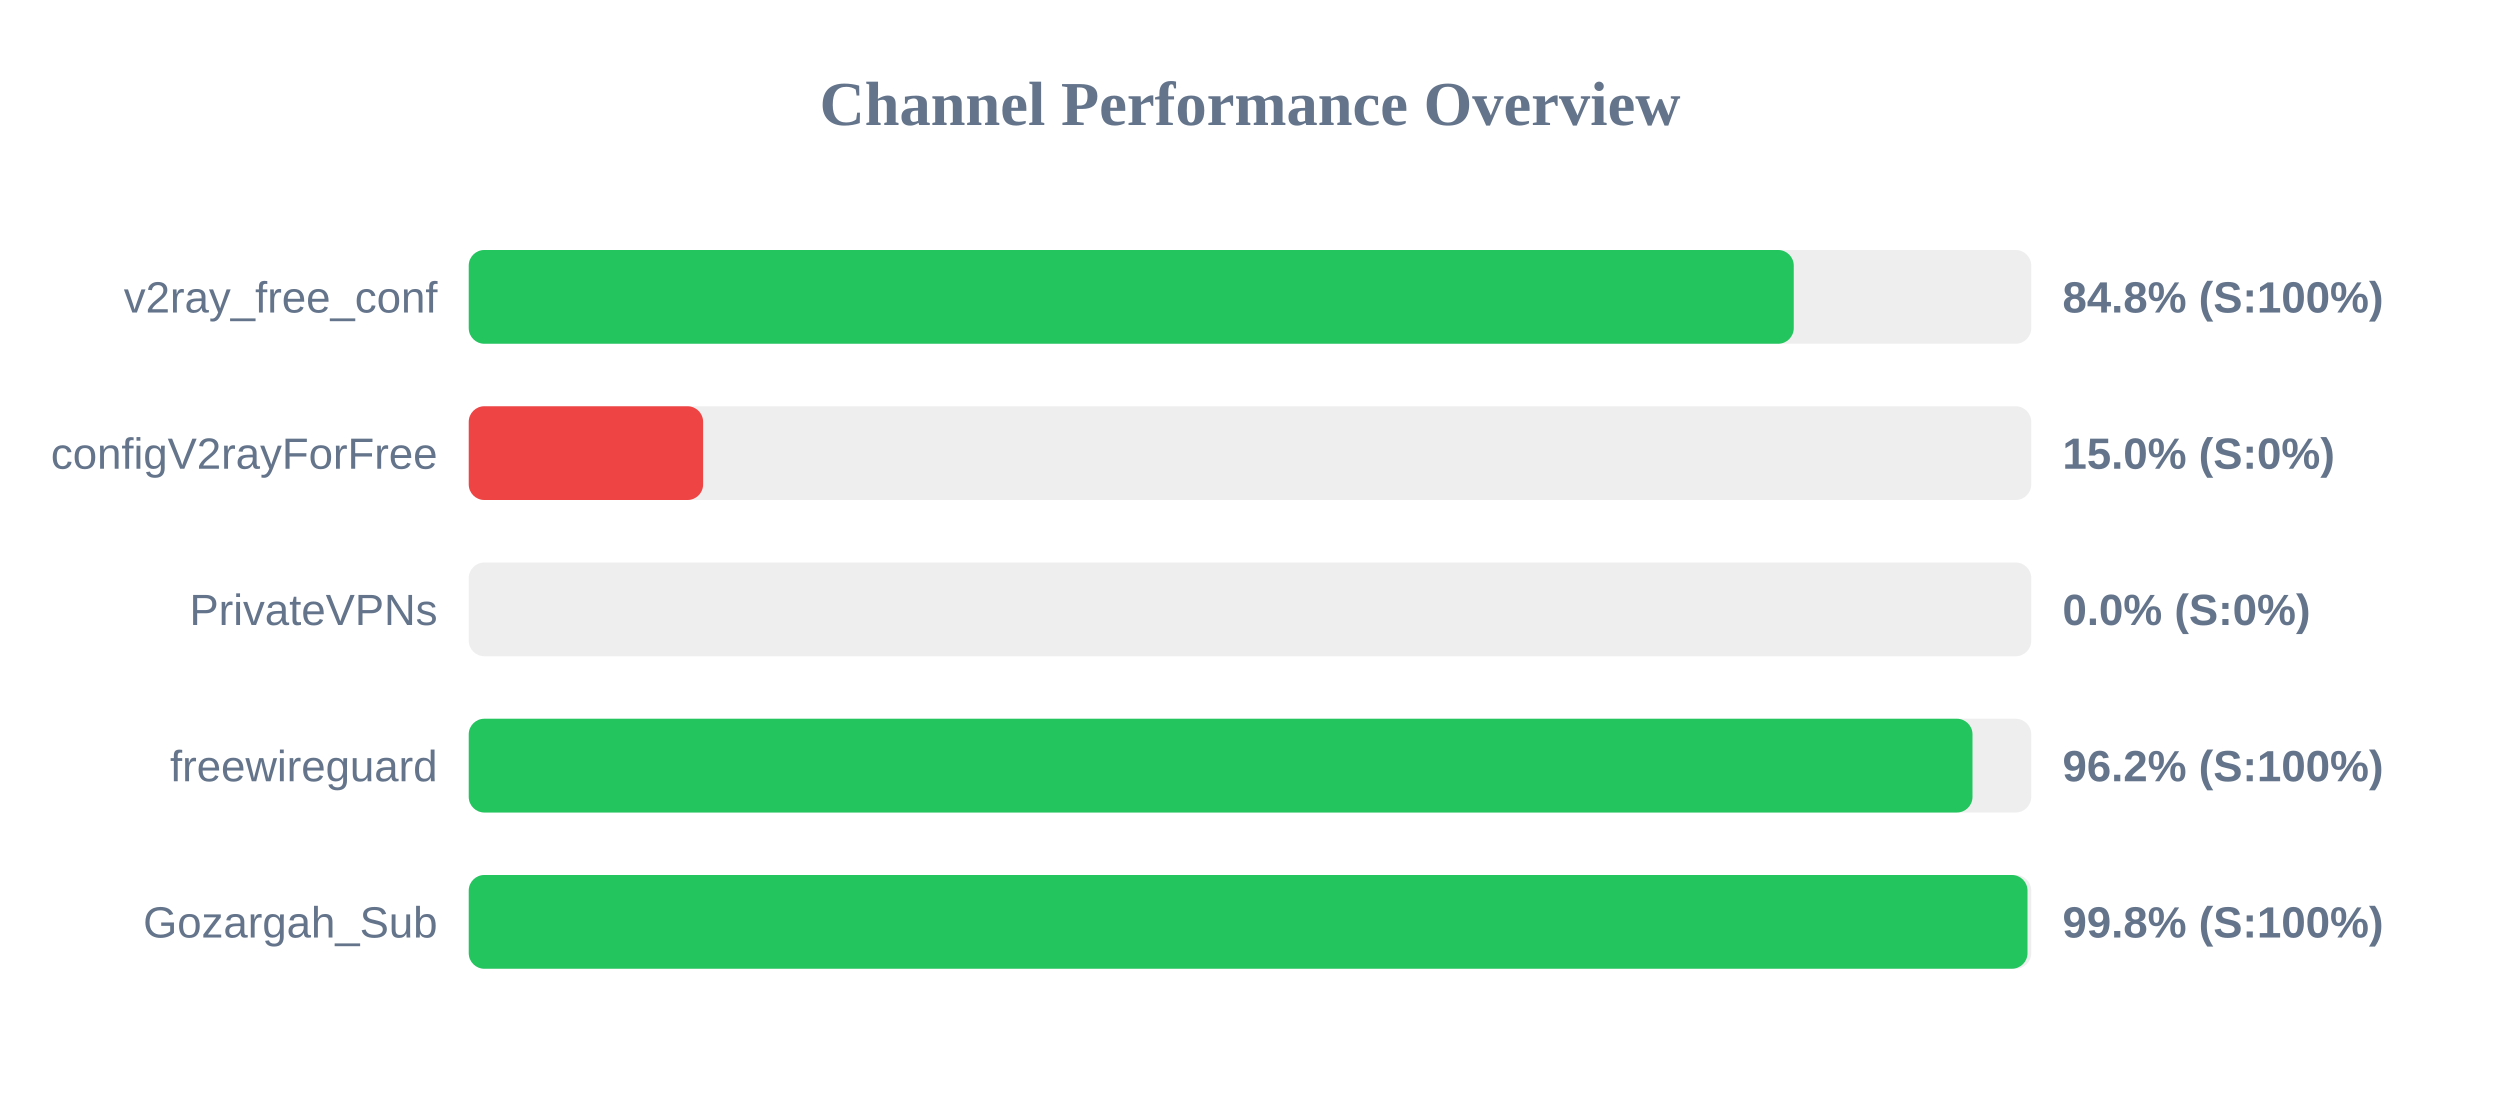
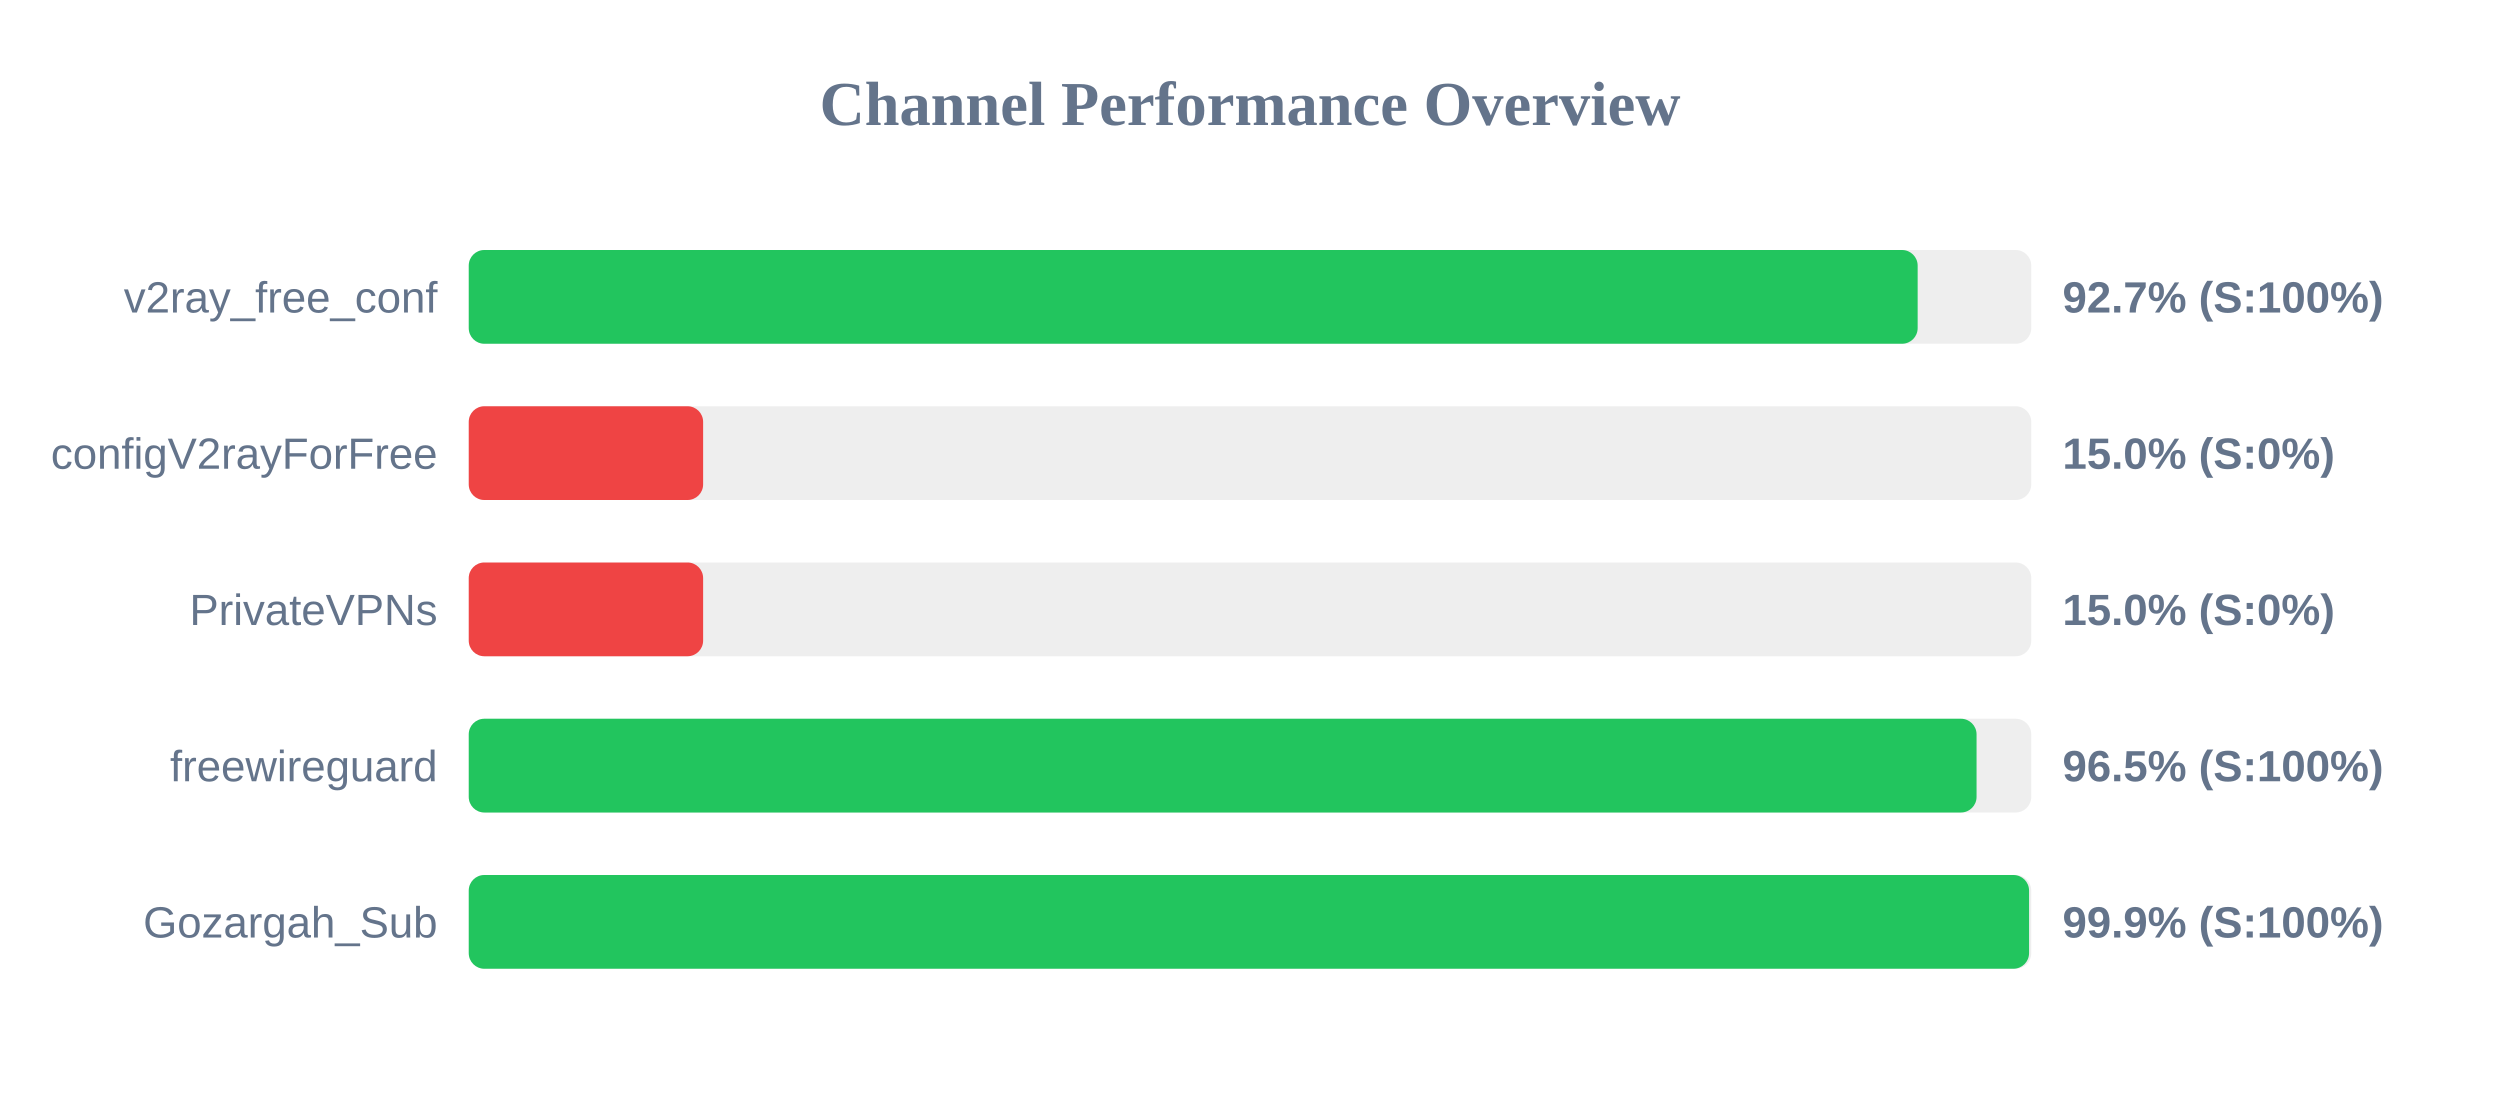
<svg xmlns="http://www.w3.org/2000/svg" width="800" height="350" version="1.1">
  <style>
        .row { font: 14px Arial; fill: #64748b; }
        .score { font: bold 14px Arial; fill: #64748b; }
    </style>
  <text x="400" y="40" text-anchor="middle" font-size="20px" font-weight="bold" fill="#64748b">Channel Performance Overview</text>
  <rect x="150" y="80" width="500" height="30" fill="#eee" rx="5" />
-   <rect x="150" y="80" width="424.0" height="30" fill="#22c55e" rx="5" />
+   <rect x="150" y="80" width="463.65" height="30" fill="#22c55e" rx="5" />
  <text x="140" y="100" text-anchor="end" class="row">v2ray_free_conf</text>
-   <text x="660" y="100" text-anchor="start" class="score">84.8% (S:100%)</text>
+   <text x="660" y="100" text-anchor="start" class="score">92.7% (S:100%)</text>
  <rect x="150" y="130" width="500" height="30" fill="#eee" rx="5" />
  <rect x="150" y="130" width="75.0" height="30" fill="#ef4444" rx="5" />
  <text x="140" y="150" text-anchor="end" class="row">configV2rayForFree</text>
  <text x="660" y="150" text-anchor="start" class="score">15.0% (S:0%)</text>
  <rect x="150" y="180" width="500" height="30" fill="#eee" rx="5" />
-   <rect x="150" y="180" width="0.0" height="30" fill="#ef4444" rx="5" />
+   <rect x="150" y="180" width="75.0" height="30" fill="#ef4444" rx="5" />
  <text x="140" y="200" text-anchor="end" class="row">PrivateVPNs</text>
-   <text x="660" y="200" text-anchor="start" class="score">0.0% (S:0%)</text>
+   <text x="660" y="200" text-anchor="start" class="score">15.0% (S:0%)</text>
  <rect x="150" y="230" width="500" height="30" fill="#eee" rx="5" />
-   <rect x="150" y="230" width="481.2" height="30" fill="#22c55e" rx="5" />
+   <rect x="150" y="230" width="482.5" height="30" fill="#22c55e" rx="5" />
  <text x="140" y="250" text-anchor="end" class="row">freewireguard</text>
-   <text x="660" y="250" text-anchor="start" class="score">96.2% (S:100%)</text>
+   <text x="660" y="250" text-anchor="start" class="score">96.5% (S:100%)</text>
  <rect x="150" y="280" width="500" height="30" fill="#eee" rx="5" />
-   <rect x="150" y="280" width="498.8" height="30" fill="#22c55e" rx="5" />
+   <rect x="150" y="280" width="499.3" height="30" fill="#22c55e" rx="5" />
  <text x="140" y="300" text-anchor="end" class="row">Gozargah_Sub</text>
-   <text x="660" y="300" text-anchor="start" class="score">99.8% (S:100%)</text>
+   <text x="660" y="300" text-anchor="start" class="score">99.9% (S:100%)</text>
</svg>
